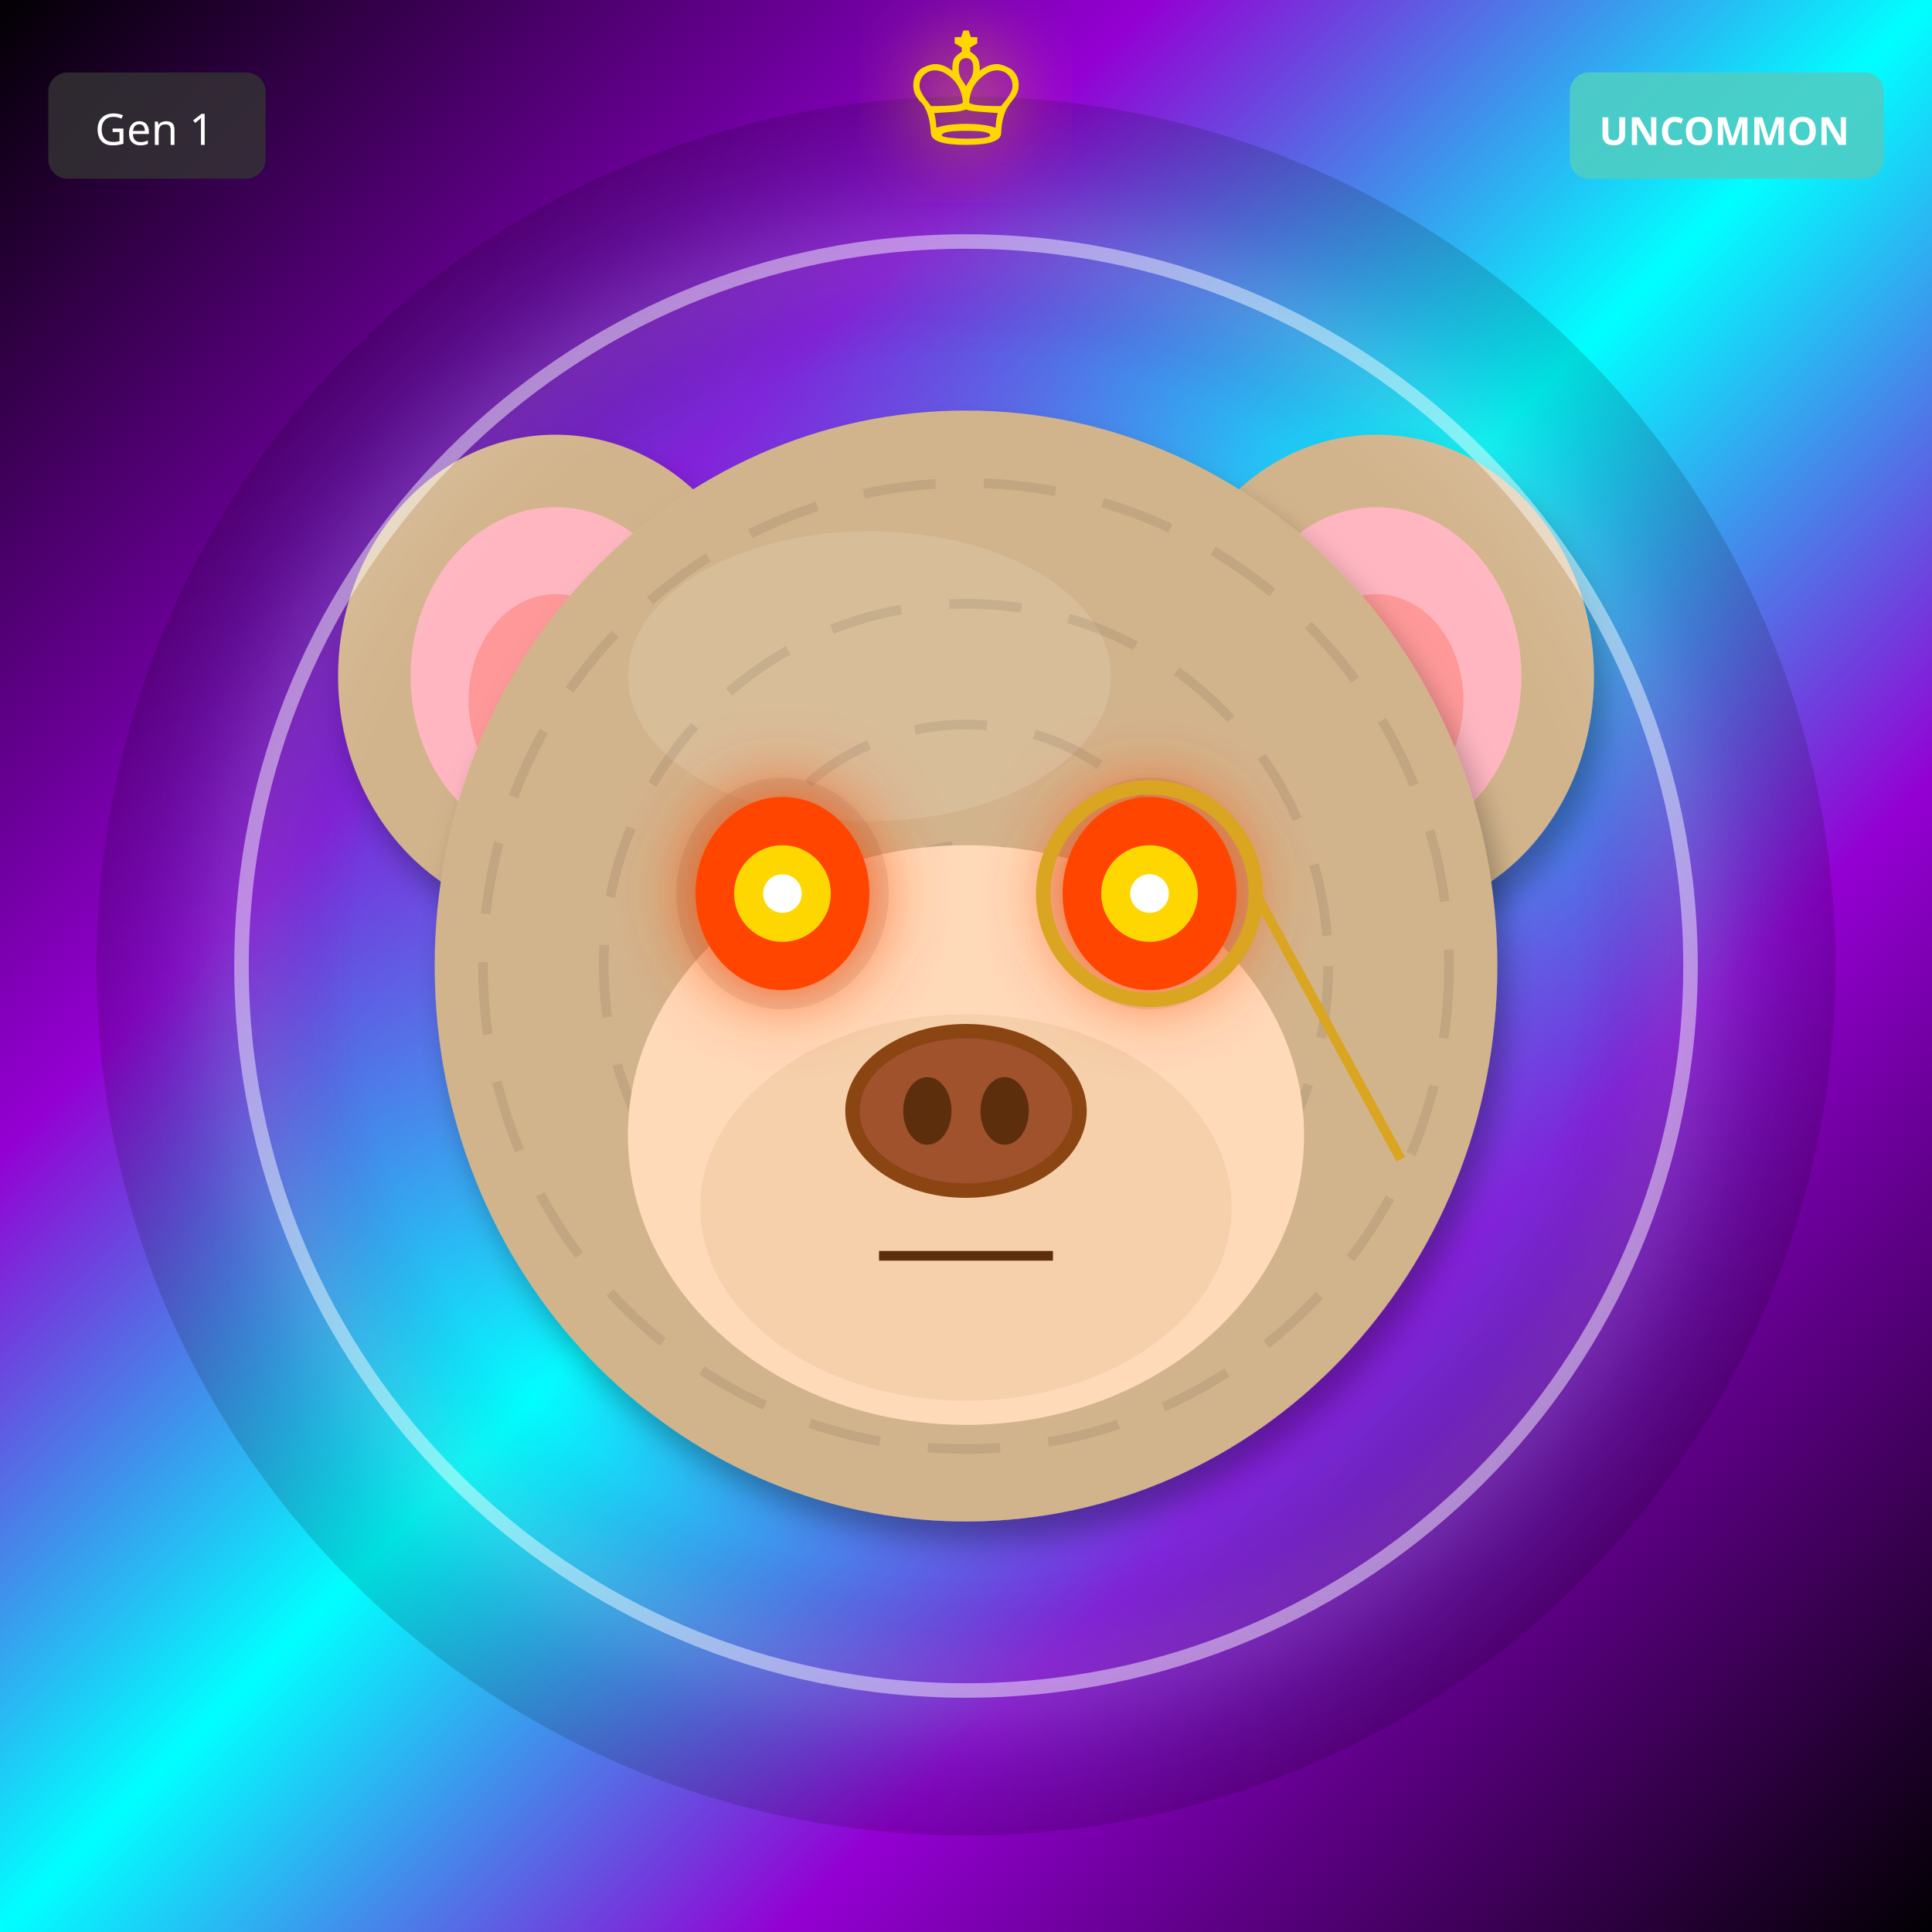
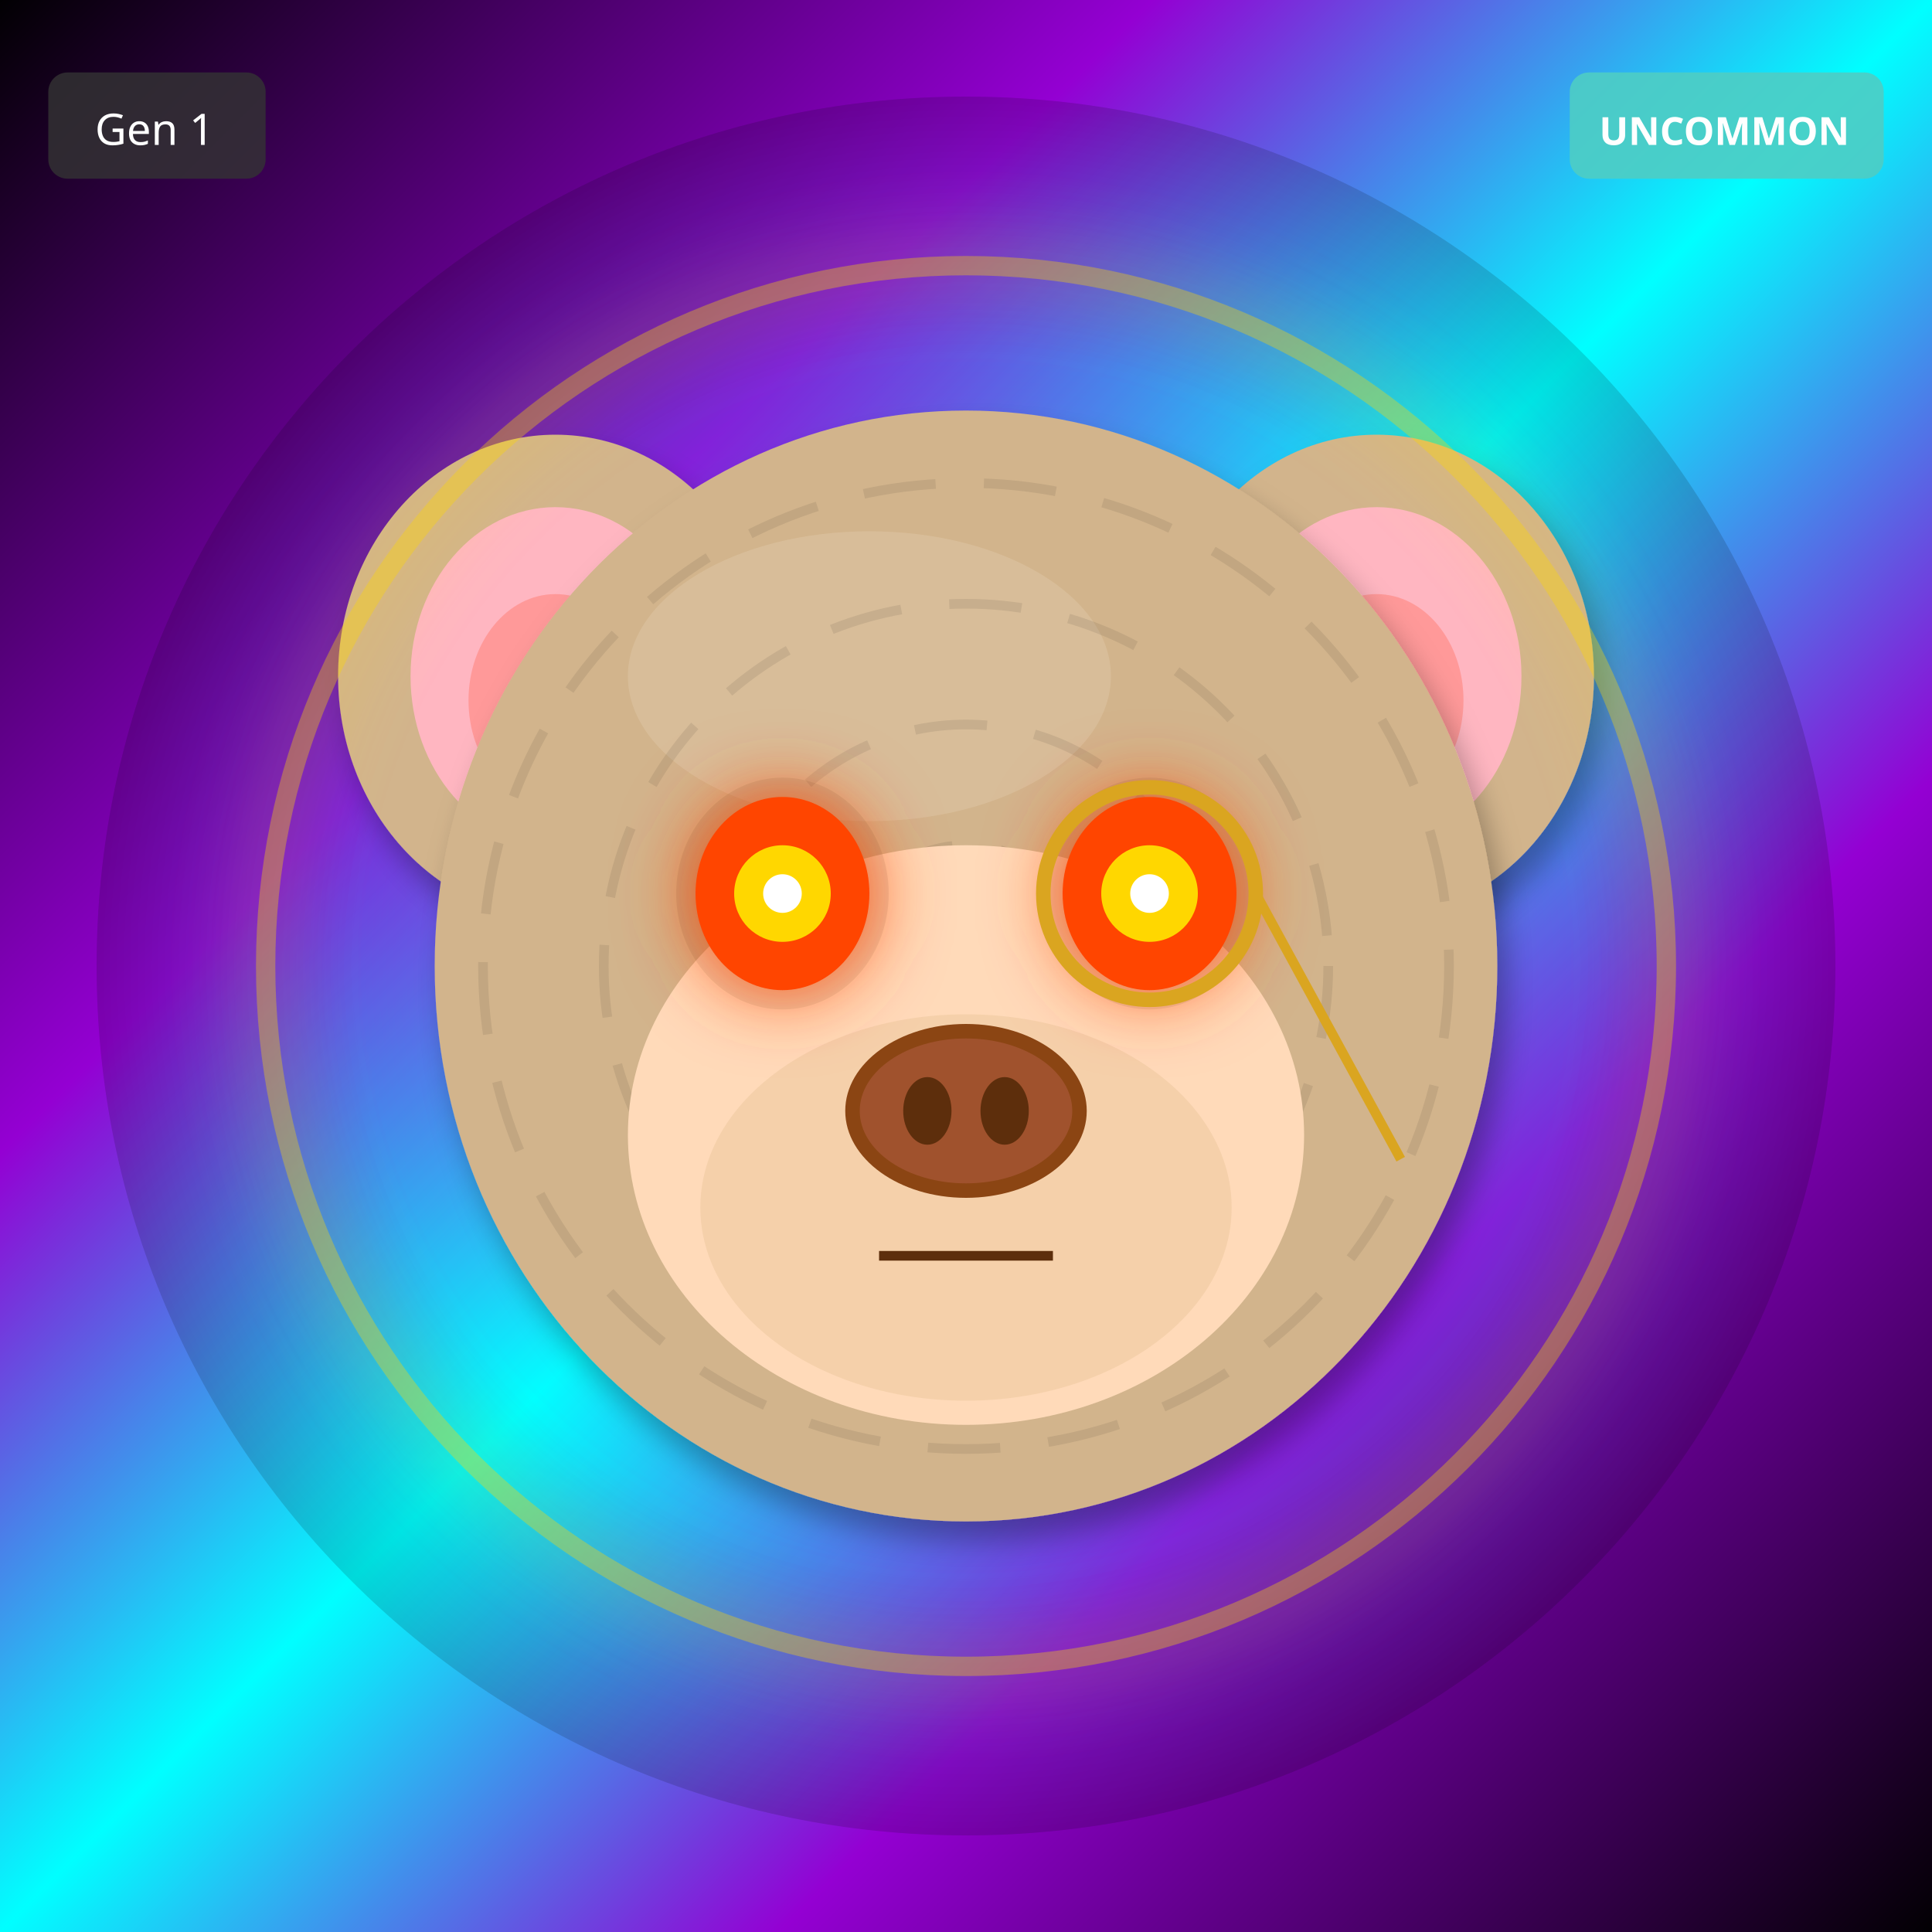
<svg xmlns="http://www.w3.org/2000/svg" width="400" height="400" viewBox="0 0 400 400">
  <defs>
    <filter id="shadow" x="-20%" y="-20%" width="140%" height="140%">
      <feDropShadow dx="2" dy="4" stdDeviation="3" flood-opacity="0.3" />
    </filter>
    <filter id="glow" x="-50%" y="-50%" width="200%" height="200%">
      <feGaussianBlur stdDeviation="8" result="blur" />
      <feMerge>
        <feMergeNode in="blur" />
        <feMergeNode in="SourceGraphic" />
      </feMerge>
    </filter>
    <linearGradient id="rainbow-body" x1="0%" y1="0%" x2="100%" y2="100%">
      <stop offset="0%" stop-color="#FF6B6B" />
      <stop offset="25%" stop-color="#FFE66D" />
      <stop offset="50%" stop-color="#4ECDC4" />
      <stop offset="75%" stop-color="#45B7D1" />
      <stop offset="100%" stop-color="#DDA0DD" />
    </linearGradient>
    <radialGradient id="galaxy-body" cx="30%" cy="30%">
      <stop offset="0%" stop-color="#E6E6FA" />
      <stop offset="50%" stop-color="#9370DB" />
      <stop offset="100%" stop-color="#1A0033" />
    </radialGradient>
    <linearGradient id="holo-body" x1="0%" y1="0%" x2="100%" y2="100%">
      <stop offset="0%" stop-color="#FF00FF" />
      <stop offset="50%" stop-color="#00FFFF" />
      <stop offset="100%" stop-color="#FFFF00" />
    </linearGradient>
    <linearGradient id="sky-gradient" x1="0%" y1="0%" x2="0%" y2="100%">
      <stop offset="0%" stop-color="#87CEEB" />
      <stop offset="100%" stop-color="#E0F4FF" />
    </linearGradient>
    <linearGradient id="grass-gradient" x1="0%" y1="0%" x2="0%" y2="100%">
      <stop offset="0%" stop-color="#90EE90" />
      <stop offset="100%" stop-color="#228B22" />
    </linearGradient>
    <linearGradient id="sunset-gradient" x1="0%" y1="0%" x2="0%" y2="100%">
      <stop offset="0%" stop-color="#FF6B6B" />
      <stop offset="50%" stop-color="#FFE66D" />
      <stop offset="100%" stop-color="#4ECDC4" />
    </linearGradient>
    <linearGradient id="aurora-gradient" x1="0%" y1="0%" x2="100%" y2="100%">
      <stop offset="0%" stop-color="#0D1B2A" />
      <stop offset="30%" stop-color="#00FF7F" />
      <stop offset="70%" stop-color="#FF00FF" />
      <stop offset="100%" stop-color="#0D1B2A" />
    </linearGradient>
    <radialGradient id="multiverse-gradient" cx="50%" cy="50%">
      <stop offset="0%" stop-color="#FFD700" />
      <stop offset="40%" stop-color="#FF00FF" />
      <stop offset="70%" stop-color="#00FFFF" />
      <stop offset="100%" stop-color="#000" />
    </radialGradient>
    <linearGradient id="rift-gradient" x1="0%" y1="0%" x2="100%" y2="100%">
      <stop offset="0%" stop-color="#000" />
      <stop offset="30%" stop-color="#9400D3" />
      <stop offset="50%" stop-color="#00FFFF" />
      <stop offset="70%" stop-color="#9400D3" />
      <stop offset="100%" stop-color="#000" />
    </linearGradient>
    <linearGradient id="heaven-gradient" x1="0%" y1="0%" x2="0%" y2="100%">
      <stop offset="0%" stop-color="#FFF" />
      <stop offset="50%" stop-color="#FFD700" stop-opacity="0.3" />
      <stop offset="100%" stop-color="#F0F8FF" />
    </linearGradient>
    <clipPath id="head-clip">
      <ellipse cx="200" cy="200" rx="110" ry="115" />
    </clipPath>
  </defs>
  <rect width="400" height="400" fill="url(#rift-gradient)" />
  <circle cx="200" cy="200" r="180" fill="url(#multiverse-gradient)" opacity="0.15" />
  <ellipse cx="115" cy="140" rx="45" ry="50" fill="#D2B48C" filter="url(#shadow)" />
  <ellipse cx="115" cy="140" rx="30" ry="35" fill="#FFB6C1" />
  <ellipse cx="115" cy="145" rx="18" ry="22" fill="#FF9999" />
  <ellipse cx="285" cy="140" rx="45" ry="50" fill="#D2B48C" filter="url(#shadow)" />
  <ellipse cx="285" cy="140" rx="30" ry="35" fill="#FFB6C1" />
  <ellipse cx="285" cy="145" rx="18" ry="22" fill="#FF9999" />
  <ellipse cx="200" cy="200" rx="110" ry="115" fill="#D2B48C" filter="url(#shadow)" />
  <ellipse cx="180" cy="140" rx="50" ry="30" fill="#E8D4B8" opacity="0.3" />
  <g clip-path="url(#head-clip)">
    <circle cx="200" cy="200" r="100" fill="none" stroke="#000" stroke-width="2" opacity="0.08" stroke-dasharray="15,10" />
    <circle cx="200" cy="200" r="75" fill="none" stroke="#000" stroke-width="2" opacity="0.08" stroke-dasharray="15,10" />
    <circle cx="200" cy="200" r="50" fill="none" stroke="#000" stroke-width="2" opacity="0.08" stroke-dasharray="15,10" />
    <circle cx="200" cy="200" r="25" fill="none" stroke="#000" stroke-width="2" opacity="0.08" stroke-dasharray="15,10" />
  </g>
  <ellipse cx="200" cy="235" rx="70" ry="60" fill="#FFDAB9" />
  <ellipse cx="200" cy="250" rx="55" ry="40" fill="#DEB887" opacity="0.3" />
  <ellipse cx="162" cy="185" rx="22" ry="24" fill="#000" opacity="0.08" />
  <ellipse cx="238" cy="185" rx="22" ry="24" fill="#000" opacity="0.08" />
  <ellipse cx="162" cy="185" rx="18" ry="20" fill="#FF4500" filter="url(#glow)" />
  <circle cx="162" cy="185" r="10" fill="#FFD700" />
  <circle cx="162" cy="185" r="4" fill="#FFF" />
  <ellipse cx="238" cy="185" rx="18" ry="20" fill="#FF4500" filter="url(#glow)" />
  <circle cx="238" cy="185" r="10" fill="#FFD700" />
  <circle cx="238" cy="185" r="4" fill="#FFF" />
  <g>
    <ellipse cx="200" cy="230" rx="25" ry="18" fill="#8B4513" />
    <ellipse cx="200" cy="230" rx="22" ry="15" fill="#A0522D" />
    <ellipse cx="192" cy="230" rx="5" ry="7" fill="#5D2E0C" />
    <ellipse cx="208" cy="230" rx="5" ry="7" fill="#5D2E0C" />
  </g>
  <line x1="182" y1="260" x2="218" y2="260" stroke="#5D2E0C" stroke-width="2" />
  <circle cx="238" cy="185" r="22" fill="none" stroke="#DAA520" stroke-width="3" />
  <line x1="260" y1="185" x2="290" y2="240" stroke="#DAA520" stroke-width="2" />
-   <circle cx="200" cy="200" r="150" fill="none" stroke="#FFF" stroke-width="3" opacity="0.5" filter="url(#glow)" />
-   <text x="200" y="30" font-size="36" fill="#FFD700" text-anchor="middle" filter="url(#glow)">♔</text>
+   <circle cx="200" cy="200" r="145" fill="none" stroke="#FFD700" stroke-width="4" opacity="0.4" filter="url(#glow)" />
  <g transform="translate(325, 15)">
    <rect width="65" height="22" rx="4" fill="#4ECDC4" opacity="0.9" />
    <text x="32" y="15" font-size="8" fill="#FFF" text-anchor="middle" font-family="sans-serif" font-weight="bold">UNCOMMON</text>
  </g>
  <g transform="translate(10, 15)">
    <rect width="45" height="22" rx="4" fill="#333" opacity="0.8" />
    <text x="22" y="15" font-size="9" fill="#FFF" text-anchor="middle" font-family="sans-serif">Gen 1</text>
  </g>
</svg>
